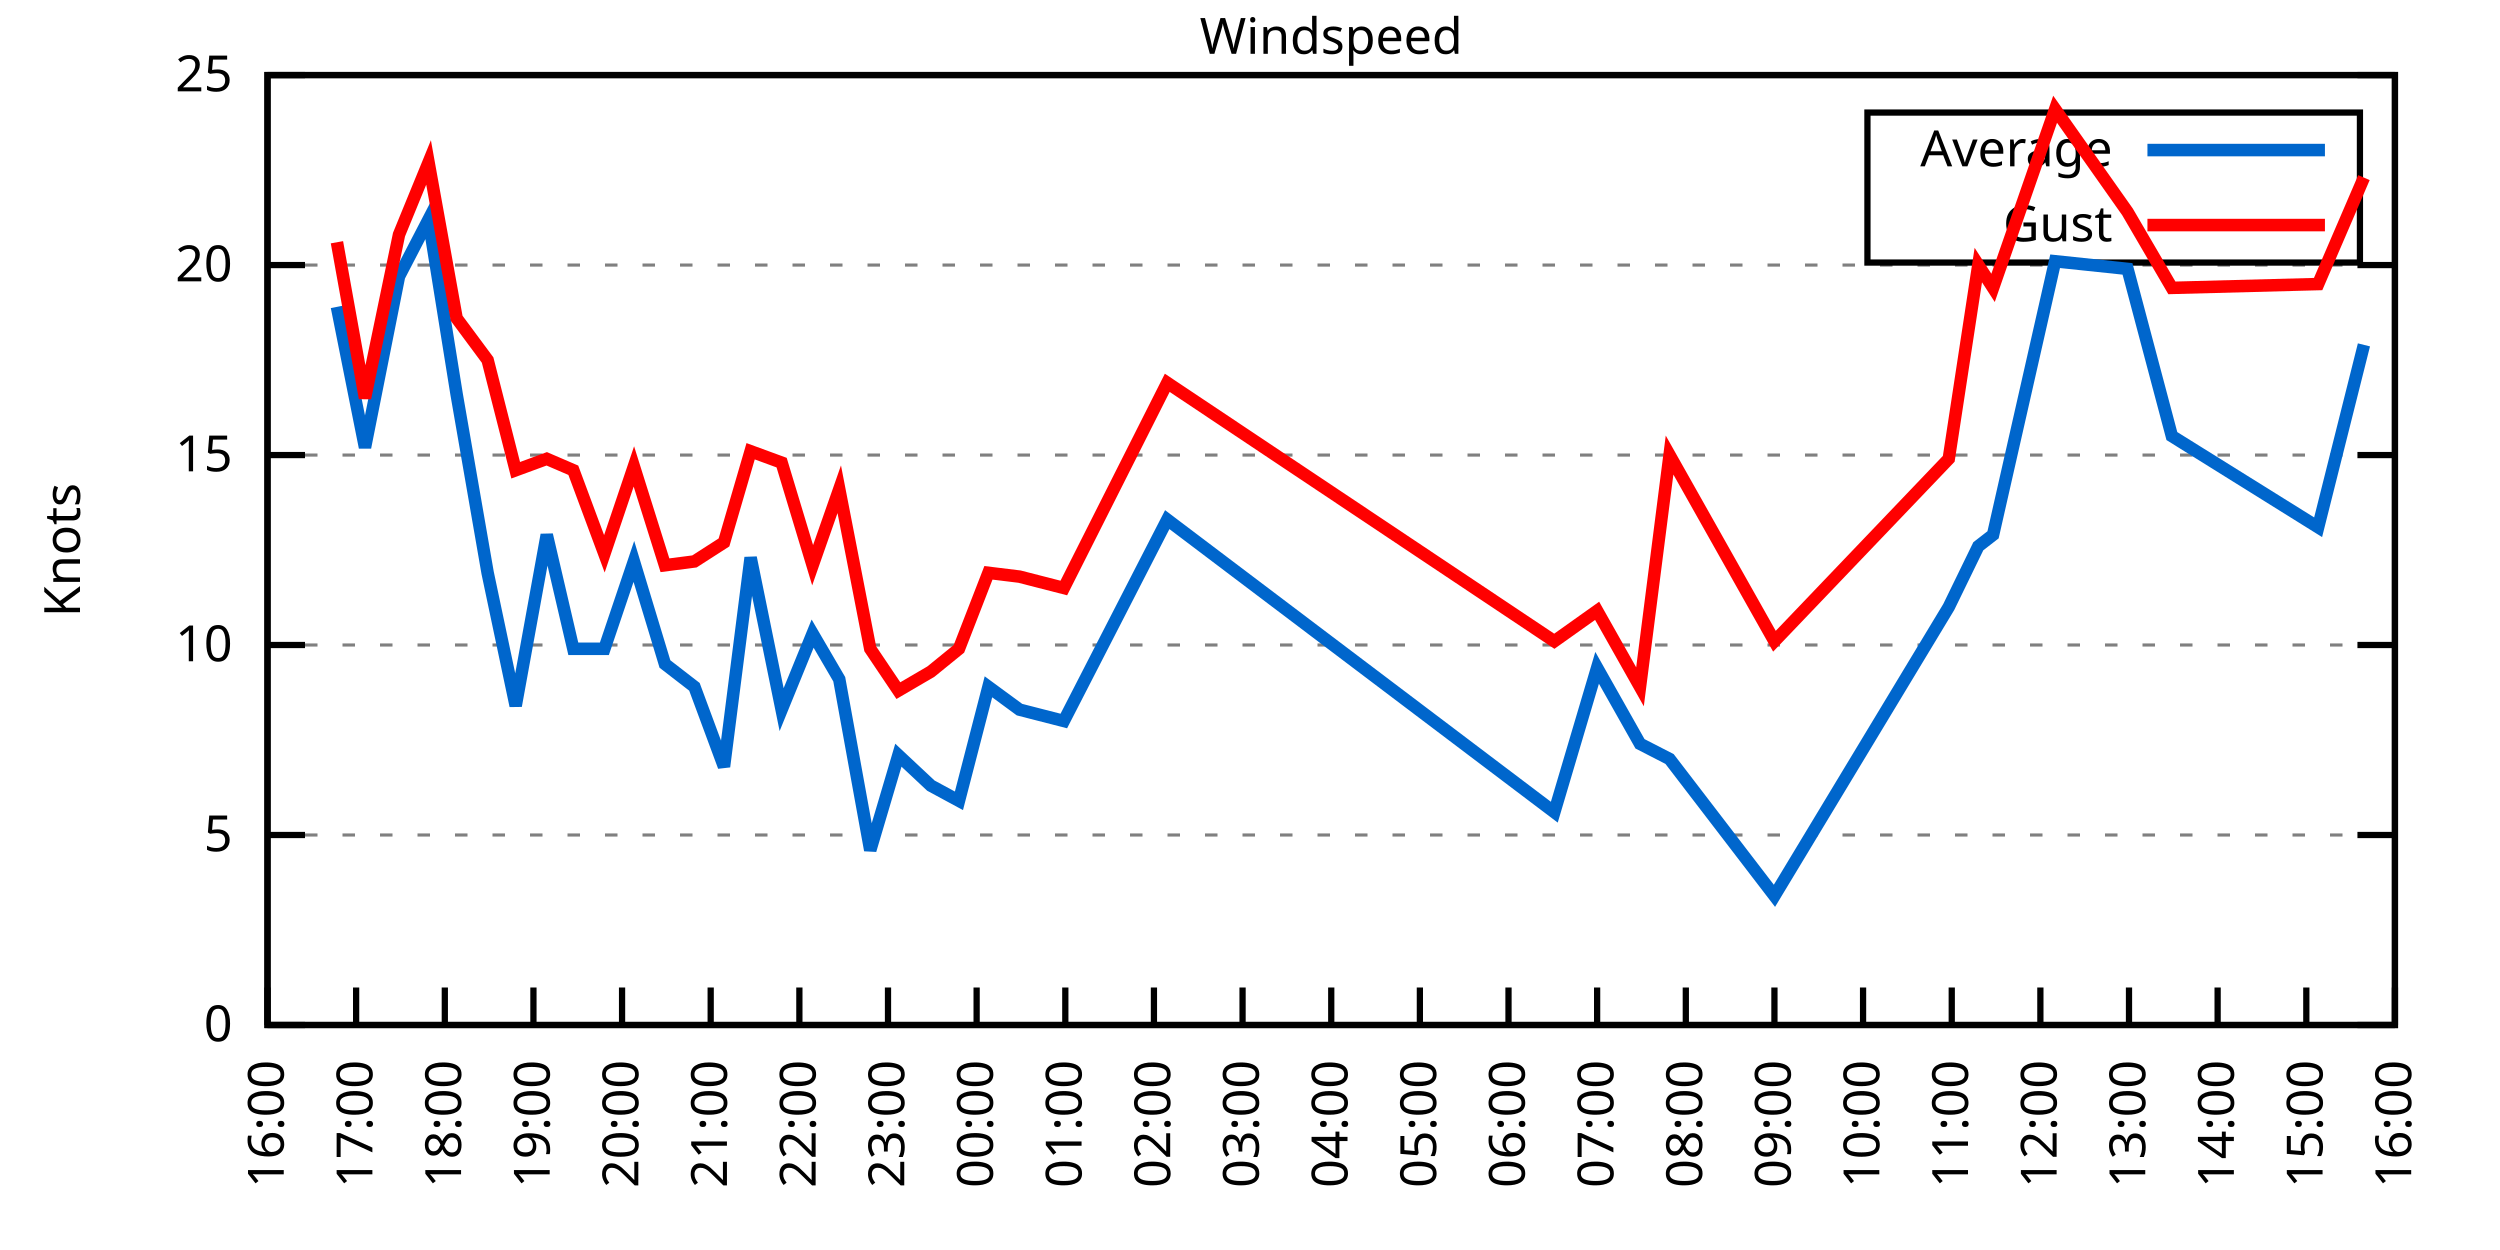
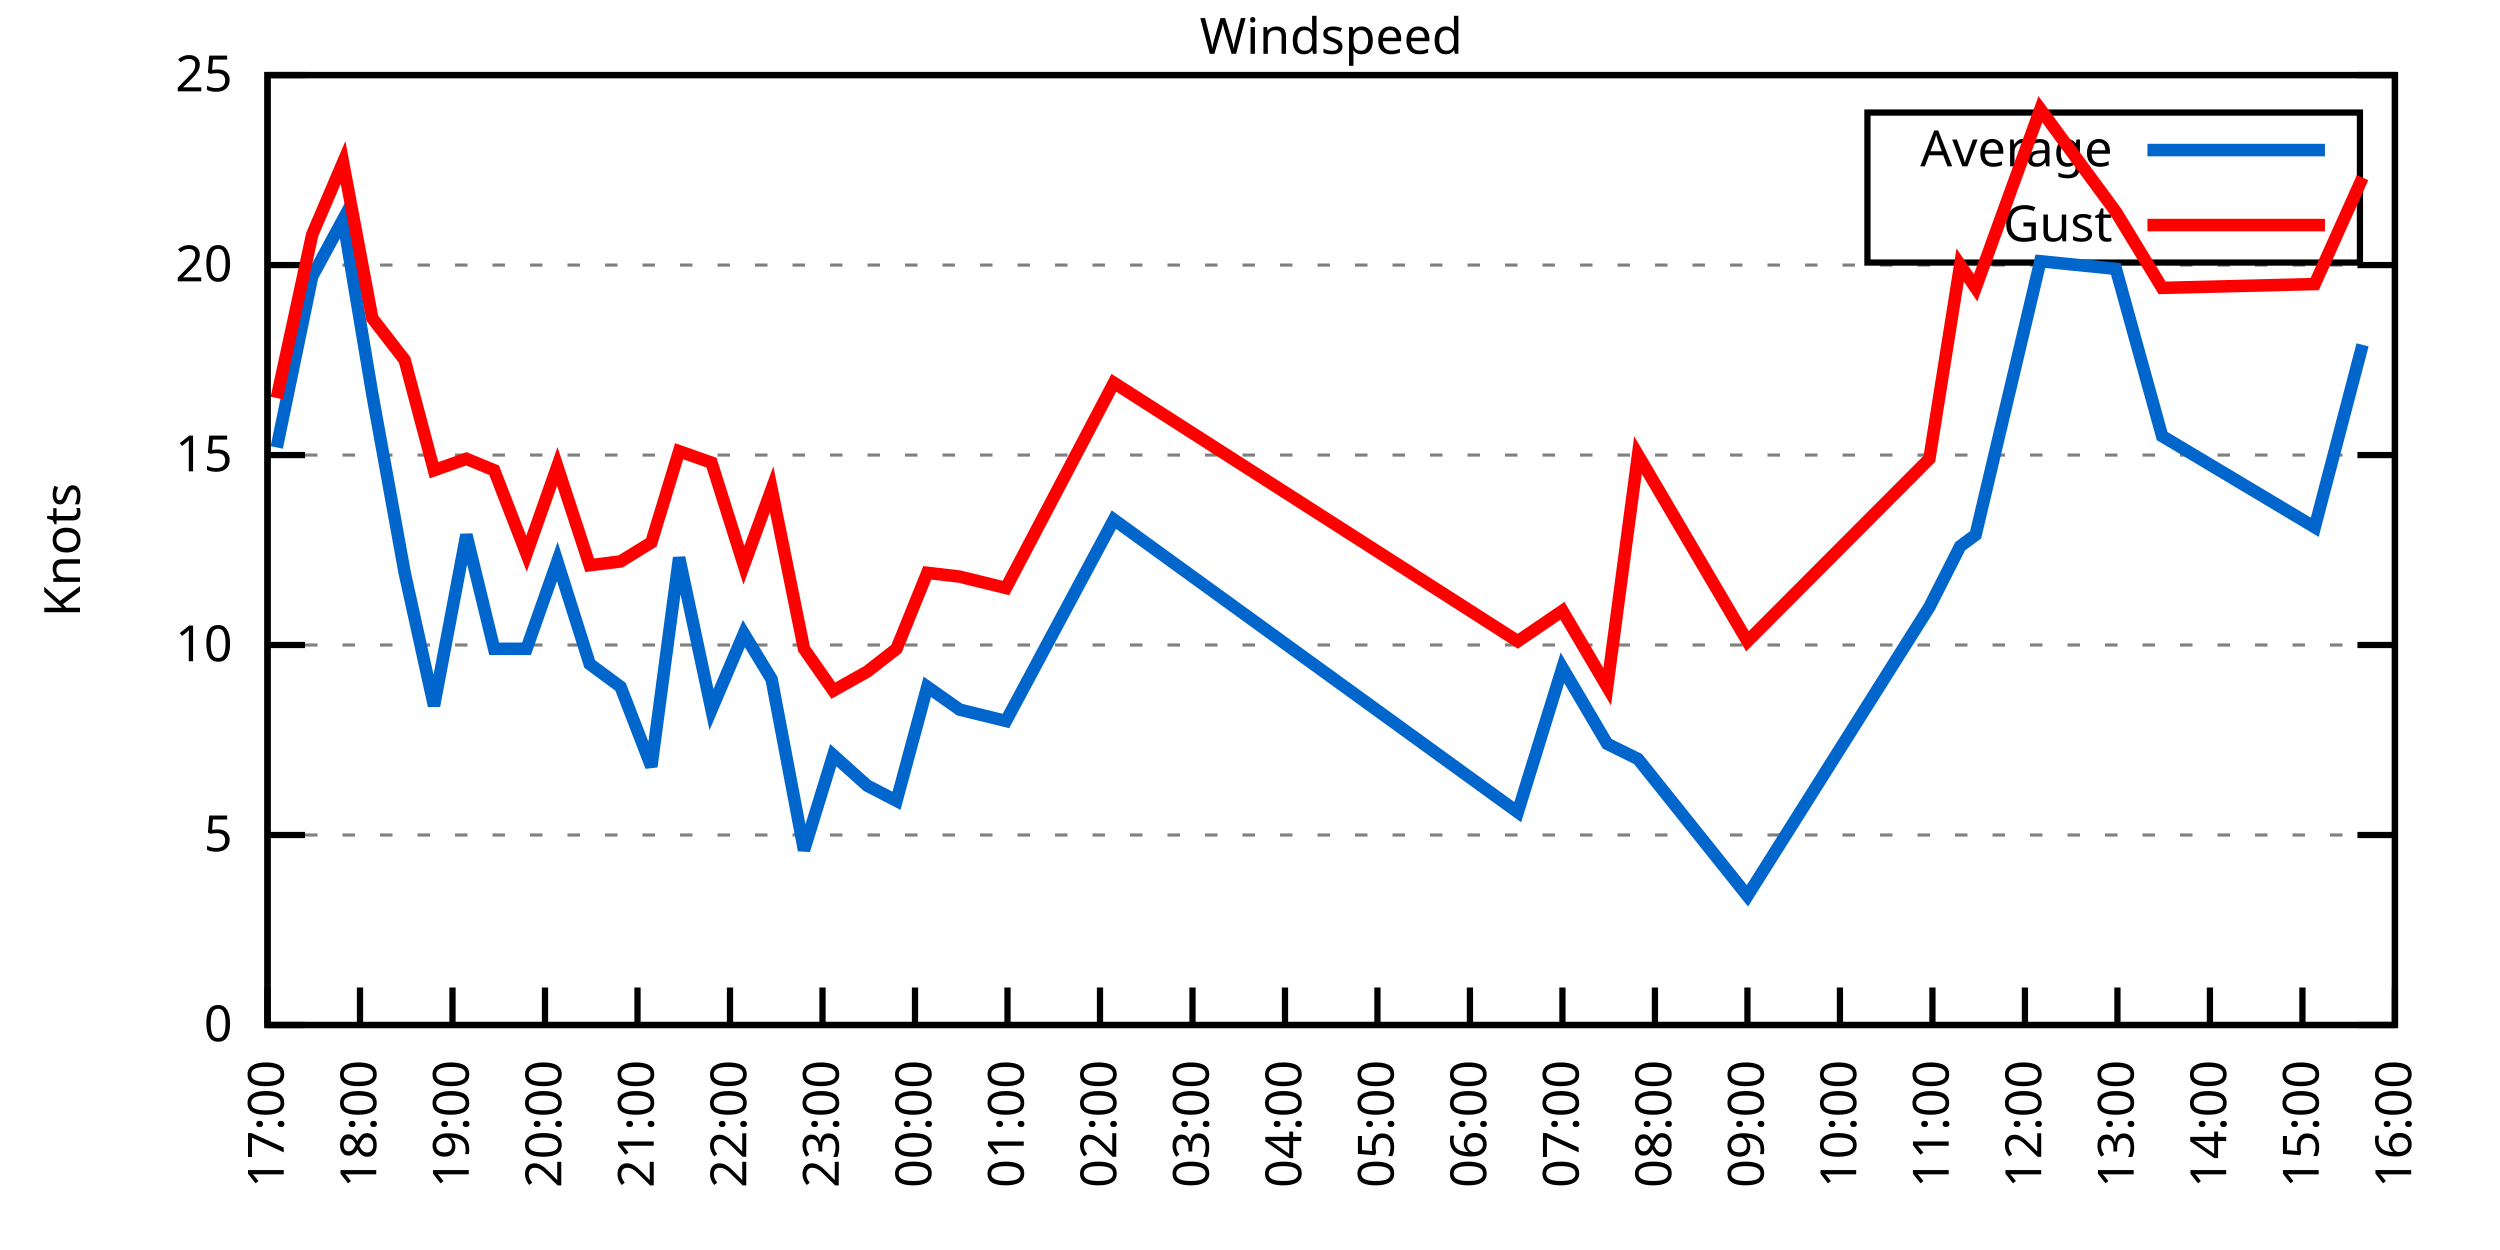
<svg xmlns="http://www.w3.org/2000/svg" xmlns:xlink="http://www.w3.org/1999/xlink" width="400" height="200" viewBox="0 0 400 200">
  <g id="gnuplot_canvas">
    <rect x="0" y="0" width="400" height="200" fill="none" />
    <defs>
      <circle id="gpDot" r="0.5" stroke-width="0.5" stroke="currentColor" />
      <path id="gpPt0" stroke-width="0.333" stroke="currentColor" d="M-1,0 h2 M0,-1 v2" />
      <path id="gpPt1" stroke-width="0.333" stroke="currentColor" d="M-1,-1 L1,1 M1,-1 L-1,1" />
      <path id="gpPt2" stroke-width="0.333" stroke="currentColor" d="M-1,0 L1,0 M0,-1 L0,1 M-1,-1 L1,1 M-1,1 L1,-1" />
      <rect id="gpPt3" stroke-width="0.333" stroke="currentColor" x="-1" y="-1" width="2" height="2" />
      <rect id="gpPt4" stroke-width="0.333" stroke="currentColor" fill="currentColor" x="-1" y="-1" width="2" height="2" />
      <circle id="gpPt5" stroke-width="0.333" stroke="currentColor" cx="0" cy="0" r="1" />
      <use xlink:href="#gpPt5" id="gpPt6" fill="currentColor" stroke="none" />
      <path id="gpPt7" stroke-width="0.333" stroke="currentColor" d="M0,-1.33 L-1.33,0.67 L1.33,0.67 z" />
      <use xlink:href="#gpPt7" id="gpPt8" fill="currentColor" stroke="none" />
      <use xlink:href="#gpPt7" id="gpPt9" stroke="currentColor" transform="rotate(180)" />
      <use xlink:href="#gpPt9" id="gpPt10" fill="currentColor" stroke="none" />
      <use xlink:href="#gpPt3" id="gpPt11" stroke="currentColor" transform="rotate(45)" />
      <use xlink:href="#gpPt11" id="gpPt12" fill="currentColor" stroke="none" />
      <path id="gpPt13" stroke-width="0.333" stroke="currentColor" d="M0,1.330 L1.265,0.411 L0.782,-1.067 L-0.782,-1.076 L-1.265,0.411 z" />
      <use xlink:href="#gpPt13" id="gpPt14" fill="currentColor" stroke="none" />
      <filter id="textbox" filterUnits="objectBoundingBox" x="0" y="0" height="1" width="1">
        <feFlood flood-color="white" flood-opacity="1" result="bgnd" />
        <feComposite in="SourceGraphic" in2="bgnd" operator="atop" />
      </filter>
      <filter id="greybox" filterUnits="objectBoundingBox" x="0" y="0" height="1" width="1">
        <feFlood flood-color="lightgrey" flood-opacity="1" result="grey" />
        <feComposite in="SourceGraphic" in2="grey" operator="atop" />
      </filter>
    </defs>
    <g fill="none" color="white" stroke="currentColor" stroke-width="1.00" stroke-linecap="butt" stroke-linejoin="miter">
</g>
    <g fill="none" color="black" stroke="currentColor" stroke-width="1.00" stroke-linecap="butt" stroke-linejoin="miter">
      <g stroke="none" shape-rendering="crispEdges">
        <polygon fill="rgb(255, 255, 255)" points="42.80,164.00 383.18,164.00 383.18,12.02 42.80,12.02 " />
      </g>
    </g>
    <g fill="none" color="black" stroke="currentColor" stroke-width="1.00" stroke-linecap="butt" stroke-linejoin="miter">
</g>
    <g fill="none" color="black" stroke="black" stroke-width="0.50" stroke-linecap="butt" stroke-linejoin="miter">
</g>
    <g fill="none" color="gray" stroke="currentColor" stroke-width="0.50" stroke-linecap="butt" stroke-linejoin="miter">
      <path stroke="gray" stroke-dasharray="2,4" class="gridline" d="M42.80,164.00 L383.19,164.00  " />
    </g>
    <g fill="none" color="gray" stroke="gray" stroke-width="1.00" stroke-linecap="butt" stroke-linejoin="miter">
</g>
    <g fill="none" color="black" stroke="currentColor" stroke-width="1.00" stroke-linecap="butt" stroke-linejoin="miter">
      <path stroke="black" d="M42.80,164.00 L48.80,164.00 M383.19,164.00 L377.19,164.00  " />
      <g transform="translate(37.20,166.60)" stroke="none" fill="black" font-family="Sans" font-size="8.00" text-anchor="end">
        <text>
          <tspan font-family="Sans"> 0</tspan>
        </text>
      </g>
    </g>
    <g fill="none" color="black" stroke="currentColor" stroke-width="1.00" stroke-linecap="butt" stroke-linejoin="miter">
</g>
    <g fill="none" color="black" stroke="black" stroke-width="0.50" stroke-linecap="butt" stroke-linejoin="miter">
</g>
    <g fill="none" color="gray" stroke="currentColor" stroke-width="0.50" stroke-linecap="butt" stroke-linejoin="miter">
      <path stroke="gray" stroke-dasharray="2,4" class="gridline" d="M42.80,133.60 L383.19,133.60  " />
    </g>
    <g fill="none" color="gray" stroke="gray" stroke-width="1.00" stroke-linecap="butt" stroke-linejoin="miter">
</g>
    <g fill="none" color="black" stroke="currentColor" stroke-width="1.00" stroke-linecap="butt" stroke-linejoin="miter">
      <path stroke="black" d="M42.80,133.60 L48.80,133.60 M383.19,133.60 L377.19,133.60  " />
      <g transform="translate(37.20,136.20)" stroke="none" fill="black" font-family="Sans" font-size="8.00" text-anchor="end">
        <text>
          <tspan font-family="Sans"> 5</tspan>
        </text>
      </g>
    </g>
    <g fill="none" color="black" stroke="currentColor" stroke-width="1.00" stroke-linecap="butt" stroke-linejoin="miter">
</g>
    <g fill="none" color="black" stroke="black" stroke-width="0.50" stroke-linecap="butt" stroke-linejoin="miter">
</g>
    <g fill="none" color="gray" stroke="currentColor" stroke-width="0.50" stroke-linecap="butt" stroke-linejoin="miter">
      <path stroke="gray" stroke-dasharray="2,4" class="gridline" d="M42.80,103.20 L383.19,103.20  " />
    </g>
    <g fill="none" color="gray" stroke="gray" stroke-width="1.00" stroke-linecap="butt" stroke-linejoin="miter">
</g>
    <g fill="none" color="black" stroke="currentColor" stroke-width="1.00" stroke-linecap="butt" stroke-linejoin="miter">
      <path stroke="black" d="M42.80,103.20 L48.80,103.20 M383.19,103.20 L377.19,103.20  " />
      <g transform="translate(37.20,105.80)" stroke="none" fill="black" font-family="Sans" font-size="8.00" text-anchor="end">
        <text>
          <tspan font-family="Sans"> 10</tspan>
        </text>
      </g>
    </g>
    <g fill="none" color="black" stroke="currentColor" stroke-width="1.00" stroke-linecap="butt" stroke-linejoin="miter">
</g>
    <g fill="none" color="black" stroke="black" stroke-width="0.50" stroke-linecap="butt" stroke-linejoin="miter">
</g>
    <g fill="none" color="gray" stroke="currentColor" stroke-width="0.50" stroke-linecap="butt" stroke-linejoin="miter">
      <path stroke="gray" stroke-dasharray="2,4" class="gridline" d="M42.80,72.81 L383.19,72.81  " />
    </g>
    <g fill="none" color="gray" stroke="gray" stroke-width="1.00" stroke-linecap="butt" stroke-linejoin="miter">
</g>
    <g fill="none" color="black" stroke="currentColor" stroke-width="1.00" stroke-linecap="butt" stroke-linejoin="miter">
      <path stroke="black" d="M42.80,72.81 L48.80,72.81 M383.19,72.81 L377.19,72.81  " />
      <g transform="translate(37.20,75.41)" stroke="none" fill="black" font-family="Sans" font-size="8.00" text-anchor="end">
        <text>
          <tspan font-family="Sans"> 15</tspan>
        </text>
      </g>
    </g>
    <g fill="none" color="black" stroke="currentColor" stroke-width="1.00" stroke-linecap="butt" stroke-linejoin="miter">
</g>
    <g fill="none" color="black" stroke="black" stroke-width="0.50" stroke-linecap="butt" stroke-linejoin="miter">
</g>
    <g fill="none" color="gray" stroke="currentColor" stroke-width="0.50" stroke-linecap="butt" stroke-linejoin="miter">
      <path stroke="gray" stroke-dasharray="2,4" class="gridline" d="M42.80,42.41 L383.19,42.41  " />
    </g>
    <g fill="none" color="gray" stroke="gray" stroke-width="1.00" stroke-linecap="butt" stroke-linejoin="miter">
</g>
    <g fill="none" color="black" stroke="currentColor" stroke-width="1.00" stroke-linecap="butt" stroke-linejoin="miter">
      <path stroke="black" d="M42.80,42.41 L48.80,42.41 M383.19,42.41 L377.19,42.41  " />
      <g transform="translate(37.20,45.01)" stroke="none" fill="black" font-family="Sans" font-size="8.00" text-anchor="end">
        <text>
          <tspan font-family="Sans"> 20</tspan>
        </text>
      </g>
    </g>
    <g fill="none" color="black" stroke="currentColor" stroke-width="1.00" stroke-linecap="butt" stroke-linejoin="miter">
</g>
    <g fill="none" color="black" stroke="black" stroke-width="0.50" stroke-linecap="butt" stroke-linejoin="miter">
</g>
    <g fill="none" color="gray" stroke="currentColor" stroke-width="0.50" stroke-linecap="butt" stroke-linejoin="miter">
      <path stroke="gray" stroke-dasharray="2,4" class="gridline" d="M42.80,12.01 L383.19,12.01  " />
    </g>
    <g fill="none" color="gray" stroke="gray" stroke-width="1.00" stroke-linecap="butt" stroke-linejoin="miter">
</g>
    <g fill="none" color="black" stroke="currentColor" stroke-width="1.00" stroke-linecap="butt" stroke-linejoin="miter">
      <path stroke="black" d="M42.80,12.01 L48.80,12.01 M383.19,12.01 L377.19,12.01  " />
      <g transform="translate(37.20,14.61)" stroke="none" fill="black" font-family="Sans" font-size="8.00" text-anchor="end">
        <text>
          <tspan font-family="Sans"> 25</tspan>
        </text>
      </g>
    </g>
    <g fill="none" color="black" stroke="currentColor" stroke-width="1.00" stroke-linecap="butt" stroke-linejoin="miter">
      <path stroke="black" d="M42.80,164.00 L42.80,158.00  " />
      <g transform="translate(45.40,169.60) rotate(270.00)" stroke="none" fill="black" font-family="Sans" font-size="8.00" text-anchor="end">
        <text>
-           <tspan font-family="Sans">16:00</tspan>
-         </text>
-       </g>
-     </g>
-     <g fill="none" color="black" stroke="currentColor" stroke-width="1.00" stroke-linecap="butt" stroke-linejoin="miter">
-       <path stroke="black" d="M56.98,164.00 L56.98,158.00  " />
-       <g transform="translate(59.58,169.60) rotate(270.00)" stroke="none" fill="black" font-family="Sans" font-size="8.00" text-anchor="end">
-         <text>
          <tspan font-family="Sans">17:00</tspan>
        </text>
      </g>
    </g>
    <g fill="none" color="black" stroke="currentColor" stroke-width="1.00" stroke-linecap="butt" stroke-linejoin="miter">
-       <path stroke="black" d="M71.17,164.00 L71.17,158.00  " />
-       <g transform="translate(73.77,169.60) rotate(270.00)" stroke="none" fill="black" font-family="Sans" font-size="8.00" text-anchor="end">
+       <path stroke="black" d="M57.60,164.00 L57.60,158.00  " />
+       <g transform="translate(60.20,169.60) rotate(270.00)" stroke="none" fill="black" font-family="Sans" font-size="8.00" text-anchor="end">
        <text>
          <tspan font-family="Sans">18:00</tspan>
        </text>
      </g>
    </g>
    <g fill="none" color="black" stroke="currentColor" stroke-width="1.00" stroke-linecap="butt" stroke-linejoin="miter">
-       <path stroke="black" d="M85.35,164.00 L85.35,158.00  " />
-       <g transform="translate(87.95,169.60) rotate(270.00)" stroke="none" fill="black" font-family="Sans" font-size="8.00" text-anchor="end">
+       <path stroke="black" d="M72.40,164.00 L72.40,158.00  " />
+       <g transform="translate(75.00,169.60) rotate(270.00)" stroke="none" fill="black" font-family="Sans" font-size="8.00" text-anchor="end">
        <text>
          <tspan font-family="Sans">19:00</tspan>
        </text>
      </g>
    </g>
    <g fill="none" color="black" stroke="currentColor" stroke-width="1.00" stroke-linecap="butt" stroke-linejoin="miter">
-       <path stroke="black" d="M99.53,164.00 L99.53,158.00  " />
-       <g transform="translate(102.13,169.60) rotate(270.00)" stroke="none" fill="black" font-family="Sans" font-size="8.00" text-anchor="end">
+       <path stroke="black" d="M87.20,164.00 L87.20,158.00  " />
+       <g transform="translate(89.80,169.60) rotate(270.00)" stroke="none" fill="black" font-family="Sans" font-size="8.00" text-anchor="end">
        <text>
          <tspan font-family="Sans">20:00</tspan>
        </text>
      </g>
    </g>
    <g fill="none" color="black" stroke="currentColor" stroke-width="1.00" stroke-linecap="butt" stroke-linejoin="miter">
-       <path stroke="black" d="M113.71,164.00 L113.71,158.00  " />
-       <g transform="translate(116.31,169.60) rotate(270.00)" stroke="none" fill="black" font-family="Sans" font-size="8.00" text-anchor="end">
+       <path stroke="black" d="M102.00,164.00 L102.00,158.00  " />
+       <g transform="translate(104.60,169.60) rotate(270.00)" stroke="none" fill="black" font-family="Sans" font-size="8.00" text-anchor="end">
        <text>
          <tspan font-family="Sans">21:00</tspan>
        </text>
      </g>
    </g>
    <g fill="none" color="black" stroke="currentColor" stroke-width="1.00" stroke-linecap="butt" stroke-linejoin="miter">
-       <path stroke="black" d="M127.90,164.00 L127.90,158.00  " />
-       <g transform="translate(130.50,169.60) rotate(270.00)" stroke="none" fill="black" font-family="Sans" font-size="8.00" text-anchor="end">
+       <path stroke="black" d="M116.80,164.00 L116.80,158.00  " />
+       <g transform="translate(119.40,169.60) rotate(270.00)" stroke="none" fill="black" font-family="Sans" font-size="8.00" text-anchor="end">
        <text>
          <tspan font-family="Sans">22:00</tspan>
        </text>
      </g>
    </g>
    <g fill="none" color="black" stroke="currentColor" stroke-width="1.00" stroke-linecap="butt" stroke-linejoin="miter">
-       <path stroke="black" d="M142.08,164.00 L142.08,158.00  " />
-       <g transform="translate(144.68,169.60) rotate(270.00)" stroke="none" fill="black" font-family="Sans" font-size="8.00" text-anchor="end">
+       <path stroke="black" d="M131.60,164.00 L131.60,158.00  " />
+       <g transform="translate(134.20,169.60) rotate(270.00)" stroke="none" fill="black" font-family="Sans" font-size="8.00" text-anchor="end">
        <text>
          <tspan font-family="Sans">23:00</tspan>
        </text>
      </g>
    </g>
    <g fill="none" color="black" stroke="currentColor" stroke-width="1.00" stroke-linecap="butt" stroke-linejoin="miter">
-       <path stroke="black" d="M156.26,164.00 L156.26,158.00  " />
-       <g transform="translate(158.86,169.60) rotate(270.00)" stroke="none" fill="black" font-family="Sans" font-size="8.00" text-anchor="end">
+       <path stroke="black" d="M146.40,164.00 L146.40,158.00  " />
+       <g transform="translate(149.00,169.60) rotate(270.00)" stroke="none" fill="black" font-family="Sans" font-size="8.00" text-anchor="end">
        <text>
          <tspan font-family="Sans">00:00</tspan>
        </text>
      </g>
    </g>
    <g fill="none" color="black" stroke="currentColor" stroke-width="1.00" stroke-linecap="butt" stroke-linejoin="miter">
-       <path stroke="black" d="M170.45,164.00 L170.45,158.00  " />
-       <g transform="translate(173.05,169.60) rotate(270.00)" stroke="none" fill="black" font-family="Sans" font-size="8.00" text-anchor="end">
+       <path stroke="black" d="M161.20,164.00 L161.20,158.00  " />
+       <g transform="translate(163.80,169.60) rotate(270.00)" stroke="none" fill="black" font-family="Sans" font-size="8.00" text-anchor="end">
        <text>
          <tspan font-family="Sans">01:00</tspan>
        </text>
      </g>
    </g>
    <g fill="none" color="black" stroke="currentColor" stroke-width="1.00" stroke-linecap="butt" stroke-linejoin="miter">
-       <path stroke="black" d="M184.63,164.00 L184.63,158.00  " />
-       <g transform="translate(187.23,169.60) rotate(270.00)" stroke="none" fill="black" font-family="Sans" font-size="8.00" text-anchor="end">
+       <path stroke="black" d="M176.00,164.00 L176.00,158.00  " />
+       <g transform="translate(178.60,169.60) rotate(270.00)" stroke="none" fill="black" font-family="Sans" font-size="8.00" text-anchor="end">
        <text>
          <tspan font-family="Sans">02:00</tspan>
        </text>
      </g>
    </g>
    <g fill="none" color="black" stroke="currentColor" stroke-width="1.00" stroke-linecap="butt" stroke-linejoin="miter">
-       <path stroke="black" d="M198.81,164.00 L198.81,158.00  " />
-       <g transform="translate(201.41,169.60) rotate(270.00)" stroke="none" fill="black" font-family="Sans" font-size="8.00" text-anchor="end">
+       <path stroke="black" d="M190.80,164.00 L190.80,158.00  " />
+       <g transform="translate(193.40,169.60) rotate(270.00)" stroke="none" fill="black" font-family="Sans" font-size="8.00" text-anchor="end">
        <text>
          <tspan font-family="Sans">03:00</tspan>
        </text>
      </g>
    </g>
    <g fill="none" color="black" stroke="currentColor" stroke-width="1.00" stroke-linecap="butt" stroke-linejoin="miter">
-       <path stroke="black" d="M213.00,164.00 L213.00,158.00  " />
-       <g transform="translate(215.60,169.60) rotate(270.00)" stroke="none" fill="black" font-family="Sans" font-size="8.00" text-anchor="end">
+       <path stroke="black" d="M205.60,164.00 L205.60,158.00  " />
+       <g transform="translate(208.20,169.60) rotate(270.00)" stroke="none" fill="black" font-family="Sans" font-size="8.00" text-anchor="end">
        <text>
          <tspan font-family="Sans">04:00</tspan>
        </text>
      </g>
    </g>
    <g fill="none" color="black" stroke="currentColor" stroke-width="1.00" stroke-linecap="butt" stroke-linejoin="miter">
-       <path stroke="black" d="M227.18,164.00 L227.18,158.00  " />
-       <g transform="translate(229.78,169.60) rotate(270.00)" stroke="none" fill="black" font-family="Sans" font-size="8.00" text-anchor="end">
+       <path stroke="black" d="M220.39,164.00 L220.39,158.00  " />
+       <g transform="translate(222.99,169.60) rotate(270.00)" stroke="none" fill="black" font-family="Sans" font-size="8.00" text-anchor="end">
        <text>
          <tspan font-family="Sans">05:00</tspan>
        </text>
      </g>
    </g>
    <g fill="none" color="black" stroke="currentColor" stroke-width="1.00" stroke-linecap="butt" stroke-linejoin="miter">
-       <path stroke="black" d="M241.36,164.00 L241.36,158.00  " />
-       <g transform="translate(243.96,169.60) rotate(270.00)" stroke="none" fill="black" font-family="Sans" font-size="8.00" text-anchor="end">
+       <path stroke="black" d="M235.19,164.00 L235.19,158.00  " />
+       <g transform="translate(237.79,169.60) rotate(270.00)" stroke="none" fill="black" font-family="Sans" font-size="8.00" text-anchor="end">
        <text>
          <tspan font-family="Sans">06:00</tspan>
        </text>
      </g>
    </g>
    <g fill="none" color="black" stroke="currentColor" stroke-width="1.00" stroke-linecap="butt" stroke-linejoin="miter">
-       <path stroke="black" d="M255.54,164.00 L255.54,158.00  " />
-       <g transform="translate(258.14,169.60) rotate(270.00)" stroke="none" fill="black" font-family="Sans" font-size="8.00" text-anchor="end">
+       <path stroke="black" d="M249.99,164.00 L249.99,158.00  " />
+       <g transform="translate(252.59,169.60) rotate(270.00)" stroke="none" fill="black" font-family="Sans" font-size="8.00" text-anchor="end">
        <text>
          <tspan font-family="Sans">07:00</tspan>
        </text>
      </g>
    </g>
    <g fill="none" color="black" stroke="currentColor" stroke-width="1.00" stroke-linecap="butt" stroke-linejoin="miter">
-       <path stroke="black" d="M269.73,164.00 L269.73,158.00  " />
-       <g transform="translate(272.33,169.60) rotate(270.00)" stroke="none" fill="black" font-family="Sans" font-size="8.00" text-anchor="end">
+       <path stroke="black" d="M264.79,164.00 L264.79,158.00  " />
+       <g transform="translate(267.39,169.60) rotate(270.00)" stroke="none" fill="black" font-family="Sans" font-size="8.00" text-anchor="end">
        <text>
          <tspan font-family="Sans">08:00</tspan>
        </text>
      </g>
    </g>
    <g fill="none" color="black" stroke="currentColor" stroke-width="1.00" stroke-linecap="butt" stroke-linejoin="miter">
-       <path stroke="black" d="M283.91,164.00 L283.91,158.00  " />
-       <g transform="translate(286.51,169.60) rotate(270.00)" stroke="none" fill="black" font-family="Sans" font-size="8.00" text-anchor="end">
+       <path stroke="black" d="M279.59,164.00 L279.59,158.00  " />
+       <g transform="translate(282.19,169.60) rotate(270.00)" stroke="none" fill="black" font-family="Sans" font-size="8.00" text-anchor="end">
        <text>
          <tspan font-family="Sans">09:00</tspan>
        </text>
      </g>
    </g>
    <g fill="none" color="black" stroke="currentColor" stroke-width="1.00" stroke-linecap="butt" stroke-linejoin="miter">
-       <path stroke="black" d="M298.09,164.00 L298.09,158.00  " />
-       <g transform="translate(300.69,169.60) rotate(270.00)" stroke="none" fill="black" font-family="Sans" font-size="8.00" text-anchor="end">
+       <path stroke="black" d="M294.39,164.00 L294.39,158.00  " />
+       <g transform="translate(296.99,169.60) rotate(270.00)" stroke="none" fill="black" font-family="Sans" font-size="8.00" text-anchor="end">
        <text>
          <tspan font-family="Sans">10:00</tspan>
        </text>
      </g>
    </g>
    <g fill="none" color="black" stroke="currentColor" stroke-width="1.00" stroke-linecap="butt" stroke-linejoin="miter">
-       <path stroke="black" d="M312.28,164.00 L312.28,158.00  " />
-       <g transform="translate(314.88,169.60) rotate(270.00)" stroke="none" fill="black" font-family="Sans" font-size="8.00" text-anchor="end">
+       <path stroke="black" d="M309.19,164.00 L309.19,158.00  " />
+       <g transform="translate(311.79,169.60) rotate(270.00)" stroke="none" fill="black" font-family="Sans" font-size="8.00" text-anchor="end">
        <text>
          <tspan font-family="Sans">11:00</tspan>
        </text>
      </g>
    </g>
    <g fill="none" color="black" stroke="currentColor" stroke-width="1.00" stroke-linecap="butt" stroke-linejoin="miter">
-       <path stroke="black" d="M326.46,164.00 L326.46,158.00  " />
-       <g transform="translate(329.06,169.60) rotate(270.00)" stroke="none" fill="black" font-family="Sans" font-size="8.00" text-anchor="end">
+       <path stroke="black" d="M323.99,164.00 L323.99,158.00  " />
+       <g transform="translate(326.59,169.60) rotate(270.00)" stroke="none" fill="black" font-family="Sans" font-size="8.00" text-anchor="end">
        <text>
          <tspan font-family="Sans">12:00</tspan>
        </text>
      </g>
    </g>
    <g fill="none" color="black" stroke="currentColor" stroke-width="1.00" stroke-linecap="butt" stroke-linejoin="miter">
-       <path stroke="black" d="M340.64,164.00 L340.64,158.00  " />
-       <g transform="translate(343.24,169.60) rotate(270.00)" stroke="none" fill="black" font-family="Sans" font-size="8.00" text-anchor="end">
+       <path stroke="black" d="M338.79,164.00 L338.79,158.00  " />
+       <g transform="translate(341.39,169.60) rotate(270.00)" stroke="none" fill="black" font-family="Sans" font-size="8.00" text-anchor="end">
        <text>
          <tspan font-family="Sans">13:00</tspan>
        </text>
      </g>
    </g>
    <g fill="none" color="black" stroke="currentColor" stroke-width="1.00" stroke-linecap="butt" stroke-linejoin="miter">
-       <path stroke="black" d="M354.82,164.00 L354.82,158.00  " />
-       <g transform="translate(357.42,169.60) rotate(270.00)" stroke="none" fill="black" font-family="Sans" font-size="8.00" text-anchor="end">
+       <path stroke="black" d="M353.59,164.00 L353.59,158.00  " />
+       <g transform="translate(356.19,169.60) rotate(270.00)" stroke="none" fill="black" font-family="Sans" font-size="8.00" text-anchor="end">
        <text>
          <tspan font-family="Sans">14:00</tspan>
        </text>
      </g>
    </g>
    <g fill="none" color="black" stroke="currentColor" stroke-width="1.00" stroke-linecap="butt" stroke-linejoin="miter">
-       <path stroke="black" d="M369.01,164.00 L369.01,158.00  " />
-       <g transform="translate(371.61,169.60) rotate(270.00)" stroke="none" fill="black" font-family="Sans" font-size="8.00" text-anchor="end">
+       <path stroke="black" d="M368.39,164.00 L368.39,158.00  " />
+       <g transform="translate(370.99,169.60) rotate(270.00)" stroke="none" fill="black" font-family="Sans" font-size="8.00" text-anchor="end">
        <text>
          <tspan font-family="Sans">15:00</tspan>
        </text>
      </g>
    </g>
    <g fill="none" color="black" stroke="currentColor" stroke-width="1.00" stroke-linecap="butt" stroke-linejoin="miter">
      <path stroke="black" d="M383.19,164.00 L383.19,158.00  " />
      <g transform="translate(385.79,169.60) rotate(270.00)" stroke="none" fill="black" font-family="Sans" font-size="8.00" text-anchor="end">
        <text>
          <tspan font-family="Sans">16:00</tspan>
        </text>
      </g>
    </g>
    <g fill="none" color="black" stroke="currentColor" stroke-width="1.00" stroke-linecap="butt" stroke-linejoin="miter">
</g>
    <g fill="none" color="black" stroke="currentColor" stroke-width="1.00" stroke-linecap="butt" stroke-linejoin="miter">
      <path stroke="black" d="M42.80,12.01 L42.80,164.00 L383.19,164.00 L383.19,12.01 L42.80,12.01 Z  " />
    </g>
    <g fill="none" color="black" stroke="currentColor" stroke-width="1.00" stroke-linecap="butt" stroke-linejoin="miter">
</g>
    <g fill="none" color="black" stroke="currentColor" stroke-width="1.00" stroke-linecap="butt" stroke-linejoin="miter">
      <path stroke="black" d="M298.79,42.01 L298.79,18.01 L377.59,18.01 L377.59,42.01 L298.79,42.01 Z  " />
    </g>
    <g id="Windspeed_plot_1">
      <g fill="none" color="white" stroke="black" stroke-width="2.00" stroke-linecap="butt" stroke-linejoin="miter">
</g>
      <g fill="none" color="black" stroke="currentColor" stroke-width="2.00" stroke-linecap="butt" stroke-linejoin="miter">
        <g transform="translate(337.99,26.61)" stroke="none" fill="black" font-family="Sans" font-size="8.00" text-anchor="end">
          <text>
            <tspan font-family="Sans">Average</tspan>
          </text>
        </g>
      </g>
      <g fill="none" color="black" stroke="currentColor" stroke-width="2.00" stroke-linecap="butt" stroke-linejoin="miter">
-         <path stroke="rgb(  0, 102, 204)" d="M343.59,24.01 L371.99,24.01 M53.91,49.10 L58.40,71.59 L63.84,44.23 L68.57,35.11 L73.06,63.08 L78.02,91.65   L82.51,112.93 L87.48,85.57 L91.73,103.81 L96.70,103.81 L101.42,89.83 L106.39,106.24 L111.11,109.89 L115.84,122.66   L120.10,89.22 L125.06,113.54 L130.02,101.38 L134.28,108.68 L139.24,136.03 L143.74,120.83 L148.94,125.70 L153.43,128.13   L158.15,109.89 L163.12,113.54 L170.21,115.36 L186.76,83.14 L248.69,129.95 L255.54,106.85 L262.40,119.01 L267.13,121.44   L283.91,143.33 L311.80,97.12 L316.53,87.40 L318.89,85.57 L328.82,41.80 L340.40,43.02 L347.50,69.77 L370.90,84.36   L378.23,55.18  " />
+         <path stroke="rgb(  0, 102, 204)" d="M343.59,24.01 L371.99,24.01 M44.28,71.59 L49.95,44.23 L54.89,35.11 L59.57,63.08 L64.75,91.65 L69.44,112.93   L74.62,85.57 L79.06,103.81 L84.24,103.81 L89.17,89.83 L94.35,106.24 L99.29,109.89 L104.22,122.66 L108.66,89.22   L113.84,113.54 L119.02,101.38 L123.46,108.68 L128.64,136.03 L133.32,120.83 L138.75,125.70 L143.44,128.13 L148.37,109.89   L153.55,113.54 L160.95,115.36 L178.22,83.14 L242.84,129.95 L249.99,106.85 L257.15,119.01 L262.08,121.44 L279.59,143.33   L308.70,97.12 L313.63,87.40 L316.10,85.57 L326.46,41.80 L338.54,43.02 L345.94,69.77 L370.36,84.36 L378.01,55.18    " />
      </g>
    </g>
    <g id="Windspeed_plot_2">
      <g fill="none" color="black" stroke="currentColor" stroke-width="2.00" stroke-linecap="butt" stroke-linejoin="miter">
        <g transform="translate(337.99,38.61)" stroke="none" fill="black" font-family="Sans" font-size="8.00" text-anchor="end">
          <text>
            <tspan font-family="Sans">Gust</tspan>
          </text>
        </g>
      </g>
      <g fill="none" color="black" stroke="currentColor" stroke-width="2.00" stroke-linecap="butt" stroke-linejoin="miter">
-         <path stroke="rgb(255,   0,   0)" d="M343.59,36.01 L371.99,36.01 M53.91,38.76 L58.40,63.69 L63.84,37.54 L68.57,25.99 L73.06,50.92 L78.02,57.61   L82.51,75.24 L87.48,73.41 L91.73,75.24 L96.70,88.61 L101.42,74.63 L106.39,90.44 L111.11,89.83 L115.84,86.79   L120.10,72.20 L125.06,74.02 L130.02,90.44 L134.28,78.28 L139.24,103.81 L143.74,110.50 L148.94,107.46 L153.43,103.81   L158.15,91.65 L163.12,92.26 L170.21,94.08 L186.76,61.25 L248.69,102.60 L255.54,97.73 L262.40,109.89 L267.13,72.81   L283.91,102.60 L311.80,73.41 L316.53,42.41 L318.89,46.06 L328.82,17.48 L340.40,33.90 L347.50,46.06 L370.90,45.45   L378.23,28.42  " />
+         <path stroke="rgb(255,   0,   0)" d="M343.59,36.01 L371.99,36.01 M44.28,63.69 L49.95,37.54 L54.89,25.99 L59.57,50.92 L64.75,57.61 L69.44,75.24   L74.62,73.41 L79.06,75.24 L84.24,88.61 L89.17,74.63 L94.35,90.44 L99.29,89.83 L104.22,86.79 L108.66,72.20   L113.84,74.02 L119.02,90.44 L123.46,78.28 L128.64,103.81 L133.32,110.50 L138.75,107.46 L143.44,103.81 L148.37,91.65   L153.55,92.26 L160.95,94.08 L178.22,61.25 L242.84,102.60 L249.99,97.73 L257.15,109.89 L262.08,72.81 L279.59,102.60   L308.70,73.41 L313.63,42.41 L316.10,46.06 L326.46,17.48 L338.54,33.90 L345.94,46.06 L370.36,45.45 L378.01,28.42    " />
      </g>
    </g>
    <g fill="none" color="black" stroke="currentColor" stroke-width="2.00" stroke-linecap="butt" stroke-linejoin="miter">
</g>
    <g fill="none" color="black" stroke="black" stroke-width="1.00" stroke-linecap="butt" stroke-linejoin="miter">
</g>
    <g fill="none" color="black" stroke="currentColor" stroke-width="1.00" stroke-linecap="butt" stroke-linejoin="miter">
      <path stroke="black" d="M42.80,12.01 L42.80,164.00 L383.19,164.00 L383.19,12.01 L42.80,12.01 Z  " />
      <g transform="translate(12.80,88.01) rotate(270.00)" stroke="none" fill="black" font-family="Sans" font-size="8.00" text-anchor="middle">
        <text>
          <tspan font-family="Sans">Knots</tspan>
        </text>
      </g>
    </g>
    <g fill="none" color="black" stroke="currentColor" stroke-width="1.00" stroke-linecap="butt" stroke-linejoin="miter">
</g>
    <g fill="none" color="black" stroke="currentColor" stroke-width="1.00" stroke-linecap="butt" stroke-linejoin="miter">
      <g transform="translate(212.99,8.61)" stroke="none" fill="black" font-family="Sans" font-size="8.00" text-anchor="middle">
        <text>
          <tspan font-family="Sans">Windspeed</tspan>
        </text>
      </g>
    </g>
    <g fill="none" color="black" stroke="currentColor" stroke-width="1.00" stroke-linecap="butt" stroke-linejoin="miter">
</g>
  </g>
</svg>
